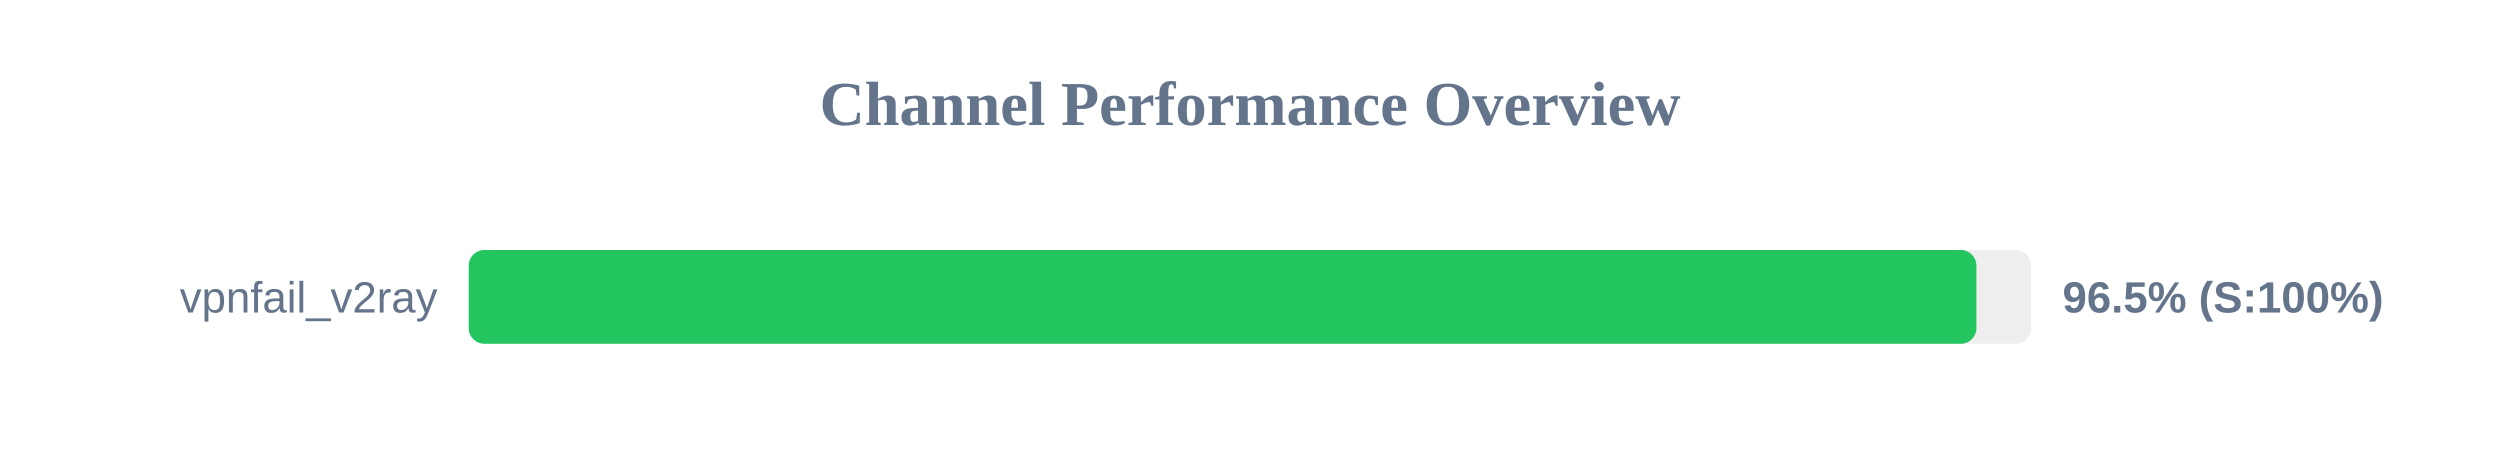
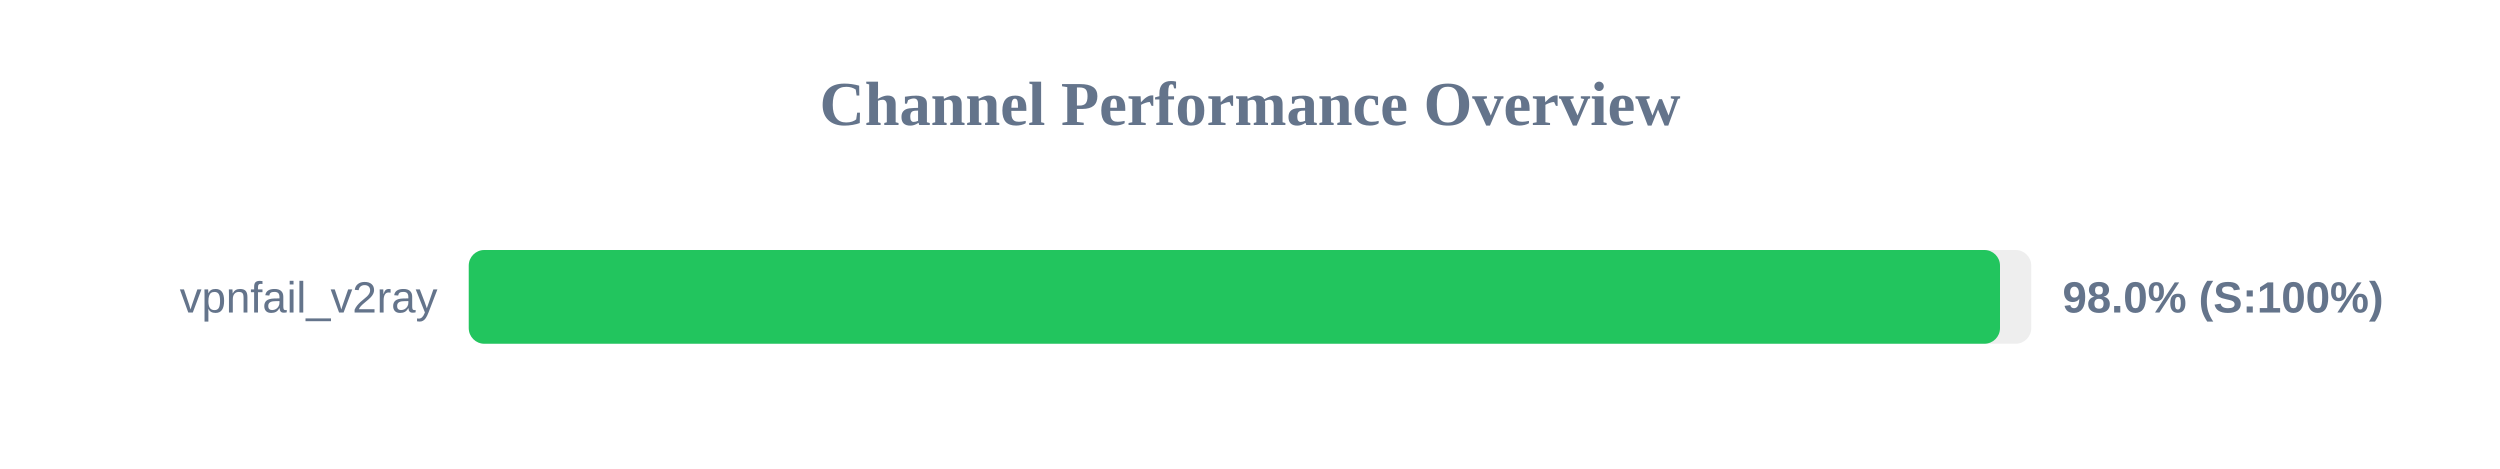
<svg xmlns="http://www.w3.org/2000/svg" width="800" height="150" version="1.1">
  <style>
        .row { font: 14px Arial; fill: #64748b; }
        .score { font: bold 14px Arial; fill: #64748b; }
    </style>
  <text x="400" y="40" text-anchor="middle" font-size="20px" font-weight="bold" fill="#64748b">Channel Performance Overview</text>
  <rect x="150" y="80" width="500" height="30" fill="#eee" rx="5" />
-   <rect x="150" y="80" width="482.45" height="30" fill="#22c55e" rx="5" />
+   <rect x="150" y="80" width="490.0" height="30" fill="#22c55e" rx="5" />
  <text x="140" y="100" text-anchor="end" class="row">vpnfail_v2ray</text>
-   <text x="660" y="100" text-anchor="start" class="score">96.5% (S:100%)</text>
+   <text x="660" y="100" text-anchor="start" class="score">98.0% (S:100%)</text>
</svg>
